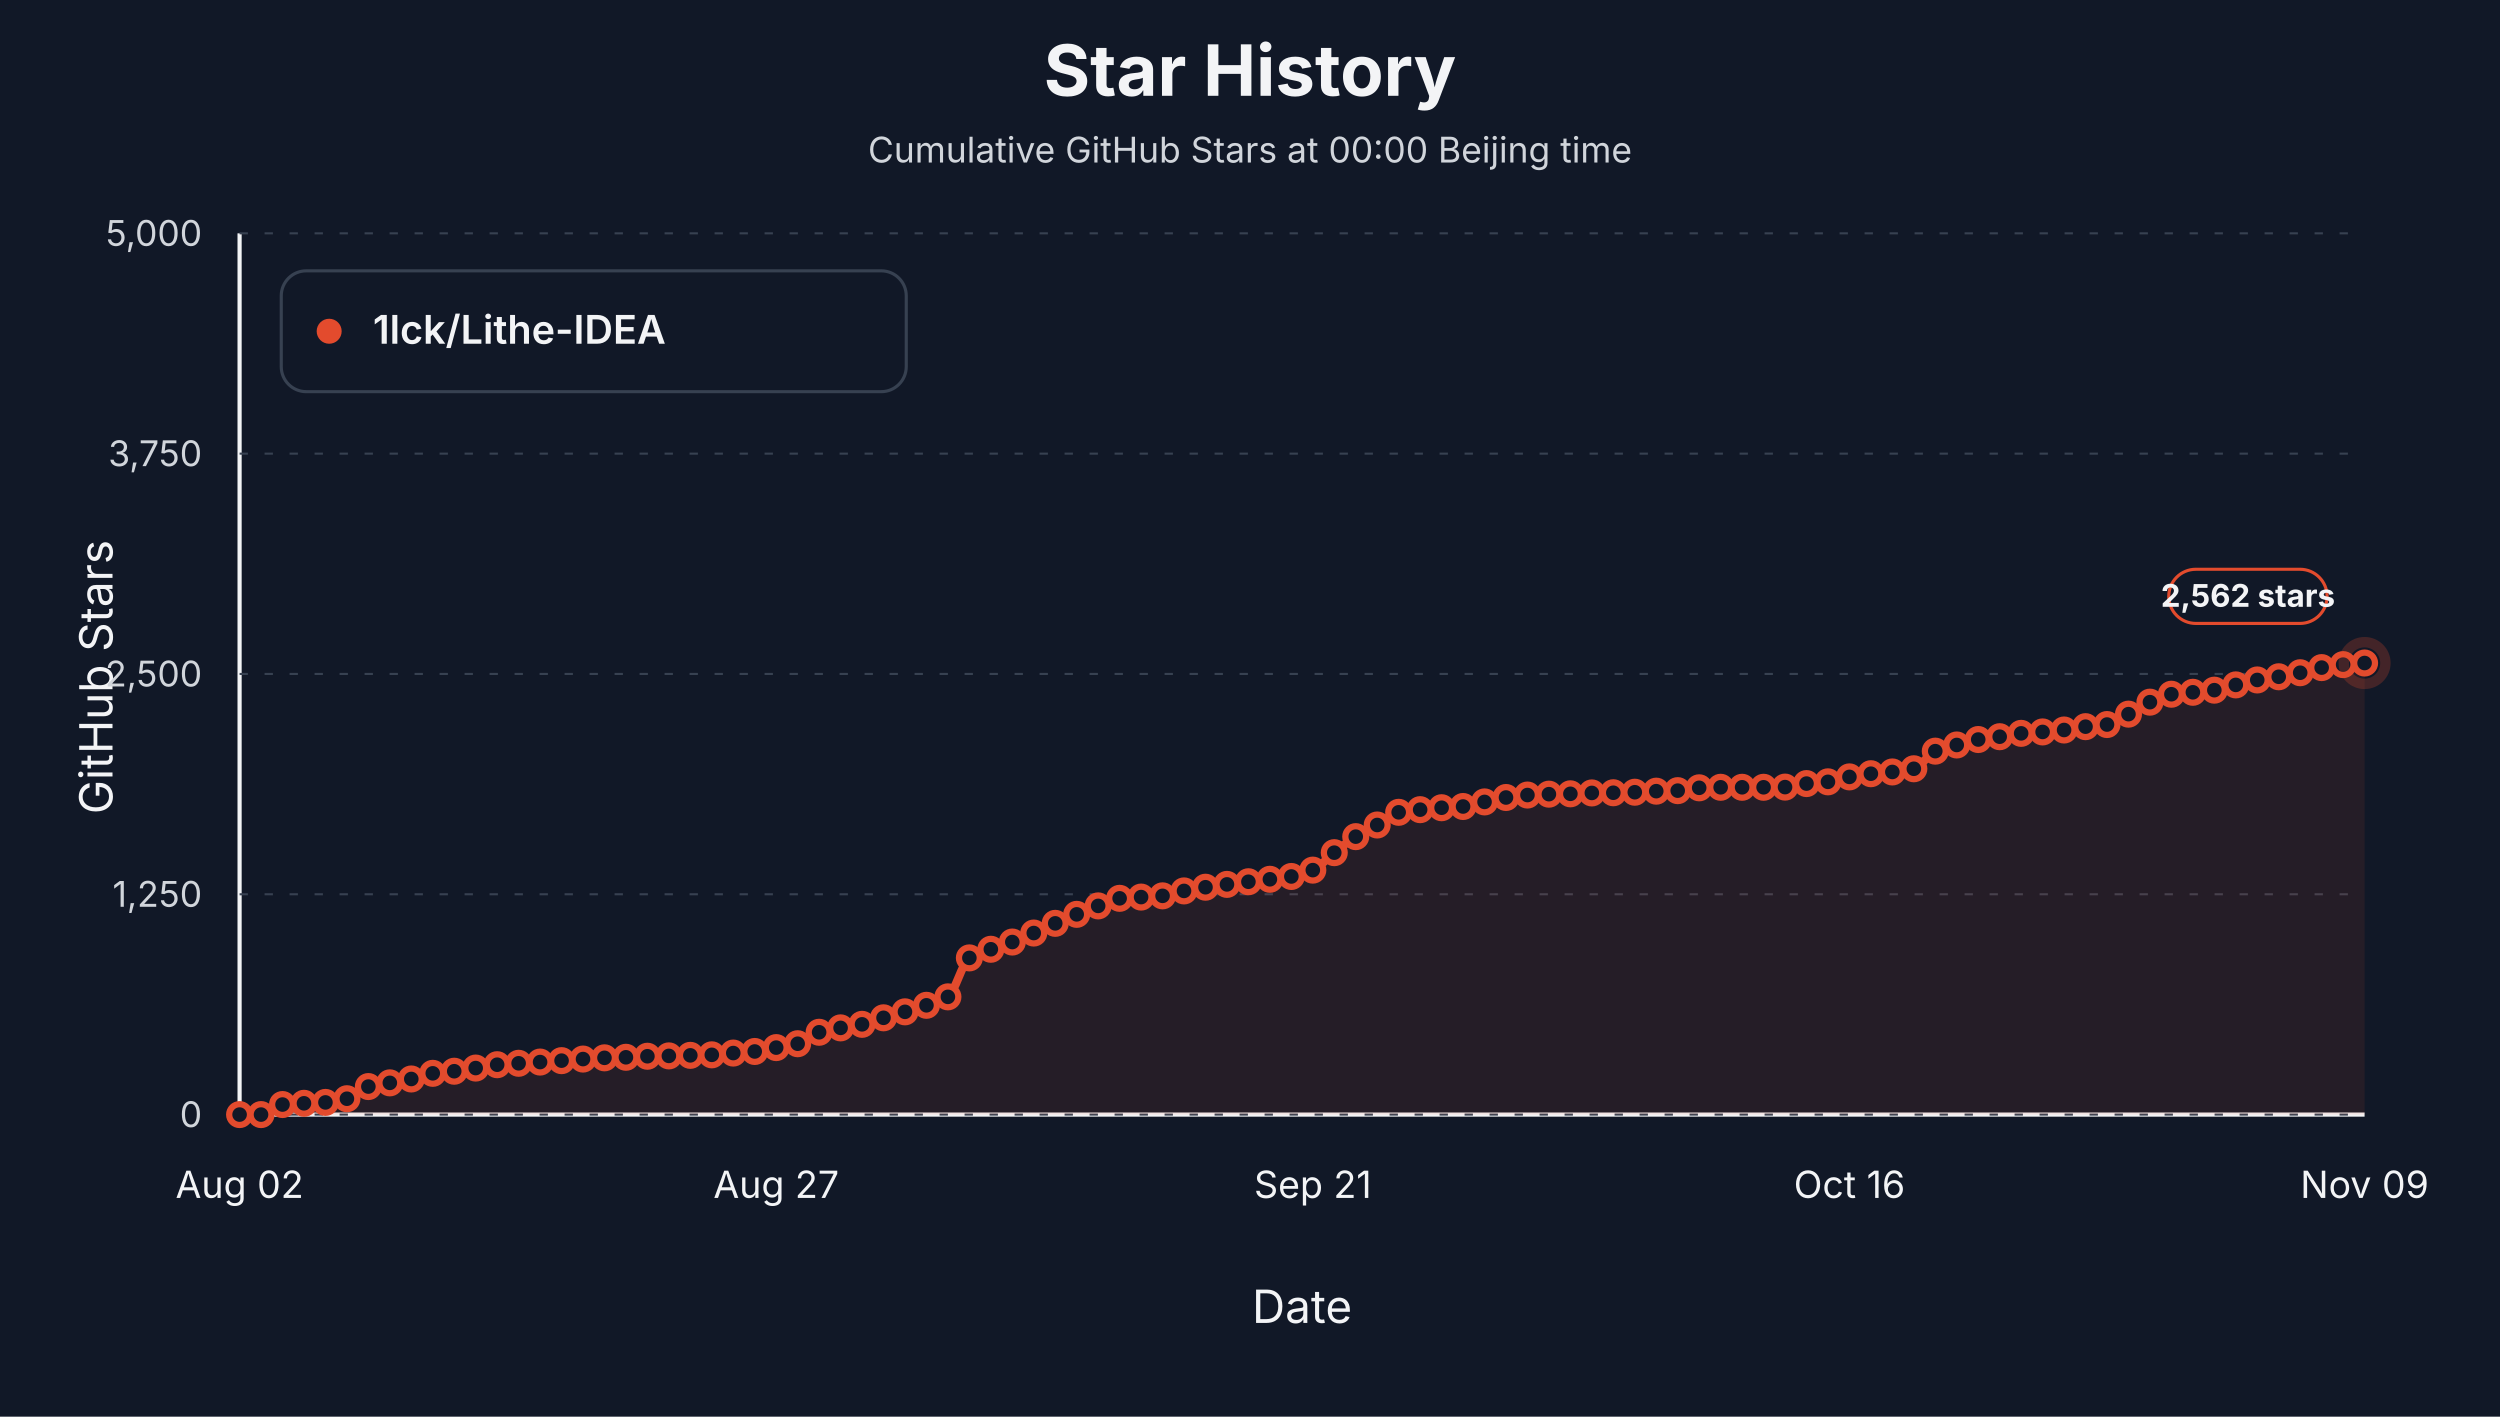
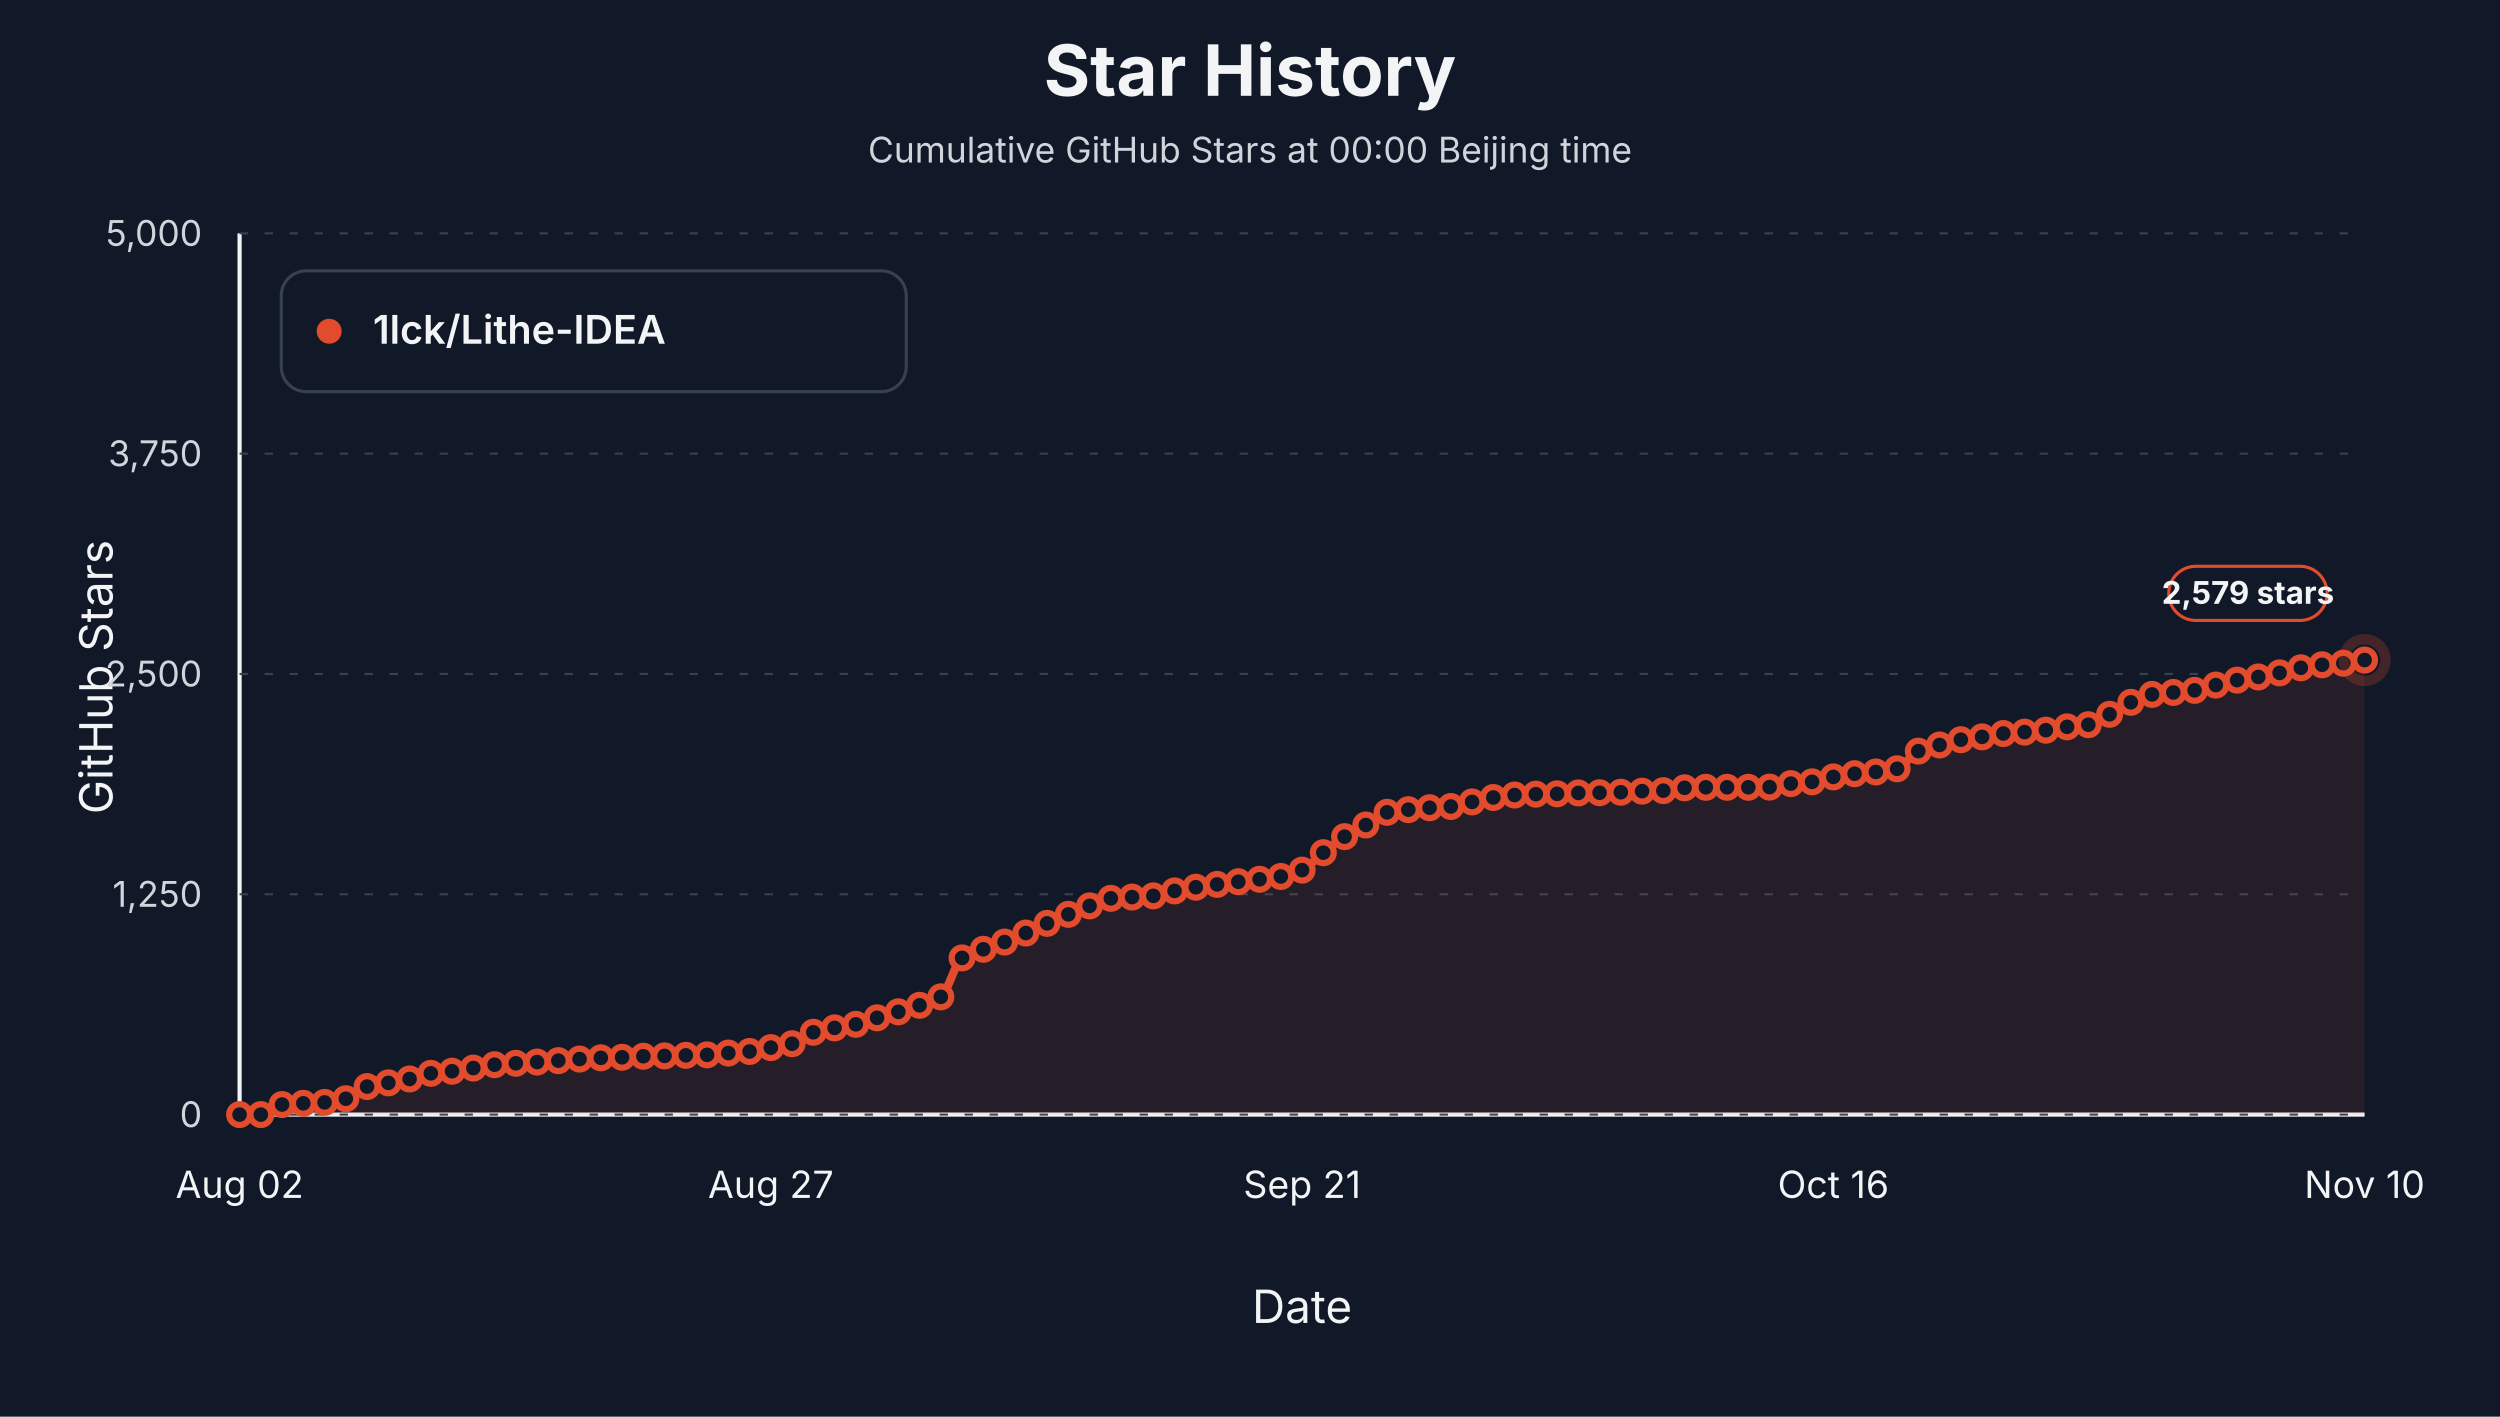
<svg xmlns="http://www.w3.org/2000/svg" viewBox="0 0 1200 680" role="img" aria-label="Star history at Beijing midnight for 1lck/Lithe-IDEA">
  <style>text { font-family: -apple-system, BlinkMacSystemFont, "Segoe UI", sans-serif; letter-spacing: 0; }</style>
  <rect width="1200" height="680" fill="#111827" />
  <text x="600.00" y="46.00" text-anchor="middle" font-size="34" font-weight="700" fill="#f3f4f6">Star History</text>
  <text x="600.00" y="78.00" text-anchor="middle" font-size="17" fill="#d1d5db">Cumulative GitHub Stars at 00:00 Beijing time</text>
  <line x1="115" y1="535" x2="1135" y2="535" stroke="#f3f4f6" stroke-width="2" />
  <line x1="115" y1="112" x2="115" y2="535" stroke="#f3f4f6" stroke-width="2" />
  <text x="54.00" y="325.00" text-anchor="middle" transform="rotate(-90 54 325)" font-size="22" fill="#f3f4f6">GitHub Stars</text>
  <text x="625.00" y="635.00" text-anchor="middle" font-size="22" fill="#f3f4f6">Date</text>
  <line x1="115" y1="535.00" x2="1135" y2="535.00" stroke="#374151" stroke-width="1" stroke-dasharray="4 8" />
  <text x="97.00" y="541.00" text-anchor="end" font-size="17" fill="#d1d5db">0</text>
  <line x1="115" y1="429.25" x2="1135" y2="429.25" stroke="#374151" stroke-width="1" stroke-dasharray="4 8" />
  <text x="97.00" y="435.25" text-anchor="end" font-size="17" fill="#d1d5db">1,250</text>
  <line x1="115" y1="323.50" x2="1135" y2="323.50" stroke="#374151" stroke-width="1" stroke-dasharray="4 8" />
  <text x="97.00" y="329.50" text-anchor="end" font-size="17" fill="#d1d5db">2,500</text>
  <line x1="115" y1="217.75" x2="1135" y2="217.75" stroke="#374151" stroke-width="1" stroke-dasharray="4 8" />
  <text x="97.00" y="223.75" text-anchor="end" font-size="17" fill="#d1d5db">3,750</text>
  <line x1="115" y1="112.00" x2="1135" y2="112.00" stroke="#374151" stroke-width="1" stroke-dasharray="4 8" />
  <text x="97.00" y="118.00" text-anchor="end" font-size="17" fill="#d1d5db">5,000</text>
  <text x="115.00" y="575.00" text-anchor="middle" font-size="18" fill="#f3f4f6">Aug 02</text>
-   <text x="372.58" y="575.00" text-anchor="middle" font-size="18" fill="#f3f4f6">Aug 27</text>
-   <text x="630.15" y="575.00" text-anchor="middle" font-size="18" fill="#f3f4f6">Sep 21</text>
-   <text x="887.73" y="575.00" text-anchor="middle" font-size="18" fill="#f3f4f6">Oct 16</text>
-   <text x="1135.00" y="575.00" text-anchor="middle" font-size="18" fill="#f3f4f6">Nov 09</text>
-   <path d="M 115.00,535.00 L 115.00,535.00 C 118.43,535.00 121.87,535.00 125.30,535.00 C 128.74,535.00 132.17,530.53 135.61,530.18 C 139.04,529.83 142.47,529.75 145.91,529.59 C 149.34,529.42 152.78,529.39 156.21,529.16 C 159.65,528.93 163.08,528.29 166.52,527.39 C 169.95,526.48 173.38,522.46 176.82,521.55 C 180.25,520.64 183.69,520.38 187.12,519.77 C 190.56,519.17 193.99,518.65 197.42,517.91 C 200.86,517.18 204.29,515.70 207.73,515.20 C 211.16,514.71 214.60,514.59 218.03,514.19 C 221.46,513.78 224.90,513.19 228.33,512.67 C 231.77,512.14 235.20,511.38 238.64,511.06 C 242.07,510.74 245.51,510.59 248.94,510.38 C 252.37,510.17 255.81,510.00 259.24,509.79 C 262.68,509.58 266.11,509.35 269.55,509.11 C 272.98,508.87 276.41,508.57 279.85,508.35 C 283.28,508.13 286.72,507.88 290.15,507.76 C 293.59,507.64 297.02,507.62 300.45,507.50 C 303.89,507.39 307.32,507.08 310.76,507.00 C 314.19,506.91 317.63,506.90 321.06,506.83 C 324.49,506.76 327.93,506.66 331.36,506.57 C 334.80,506.49 338.23,506.45 341.67,506.32 C 345.10,506.19 348.54,505.74 351.97,505.47 C 355.40,505.21 358.84,505.07 362.27,504.71 C 365.71,504.35 369.14,503.47 372.58,502.85 C 376.01,502.23 379.44,501.92 382.88,500.99 C 386.31,500.06 389.75,496.51 393.18,495.49 C 396.62,494.47 400.05,494.00 403.48,493.38 C 406.92,492.75 410.35,492.42 413.79,491.68 C 417.22,490.95 420.66,489.55 424.09,488.55 C 427.53,487.56 430.96,486.68 434.39,485.68 C 437.83,484.68 441.26,483.73 444.70,482.55 C 448.13,481.37 451.57,480.71 455.00,478.49 C 458.43,476.26 461.87,462.05 465.30,459.79 C 468.74,457.53 472.17,456.90 475.61,455.65 C 479.04,454.39 482.47,453.46 485.91,452.18 C 489.34,450.89 492.78,449.35 496.21,447.86 C 499.65,446.37 503.08,444.70 506.52,443.21 C 509.95,441.72 513.38,440.29 516.82,438.89 C 520.25,437.50 523.69,436.11 527.12,434.83 C 530.56,433.55 533.99,431.54 537.42,431.20 C 540.86,430.86 544.29,430.80 547.73,430.60 C 551.16,430.41 554.60,430.33 558.03,430.01 C 561.46,429.70 564.90,428.32 568.33,427.64 C 571.77,426.97 575.20,426.38 578.64,425.87 C 582.07,425.35 585.51,424.95 588.94,424.51 C 592.37,424.08 595.81,423.65 599.24,423.24 C 602.68,422.83 606.11,422.48 609.55,422.06 C 612.98,421.64 616.41,421.33 619.85,420.71 C 623.28,420.08 626.72,419.15 630.15,417.66 C 633.59,416.17 637.02,411.96 640.45,409.28 C 643.89,406.61 647.32,403.74 650.76,401.59 C 654.19,399.43 657.63,397.94 661.06,396.00 C 664.49,394.06 667.93,390.61 671.36,389.91 C 674.80,389.21 678.23,389.00 681.67,388.64 C 685.10,388.28 688.54,387.95 691.97,387.71 C 695.40,387.47 698.84,387.43 702.27,387.12 C 705.71,386.81 709.14,385.64 712.58,384.92 C 716.01,384.20 719.44,383.31 722.88,382.80 C 726.31,382.30 729.75,381.83 733.18,381.62 C 736.62,381.41 740.05,381.28 743.48,381.20 C 746.92,381.12 750.35,381.11 753.79,381.03 C 757.22,380.95 760.66,380.65 764.09,380.61 C 767.53,380.56 770.96,380.56 774.39,380.52 C 777.83,380.48 781.26,380.38 784.70,380.27 C 788.13,380.15 791.57,379.87 795.00,379.76 C 798.43,379.65 801.87,379.65 805.30,379.51 C 808.74,379.36 812.17,378.29 815.61,378.15 C 819.04,378.01 822.47,377.90 825.91,377.90 C 829.34,377.90 832.78,377.90 836.21,377.90 C 839.65,377.90 843.08,377.90 846.52,377.90 C 849.95,377.90 853.38,377.87 856.82,377.81 C 860.25,377.76 863.69,376.50 867.12,376.12 C 870.56,375.75 873.99,375.69 877.42,375.28 C 880.86,374.86 884.29,373.52 887.73,372.91 C 891.16,372.29 894.60,371.75 898.03,371.38 C 901.46,371.02 904.90,370.90 908.33,370.54 C 911.77,370.18 915.20,369.88 918.64,369.01 C 922.07,368.15 925.51,362.02 928.94,360.55 C 932.37,359.09 935.81,358.52 939.24,357.59 C 942.68,356.67 946.11,355.57 949.55,354.97 C 952.98,354.38 956.41,354.11 959.85,353.62 C 963.28,353.13 966.72,352.33 970.15,352.01 C 973.59,351.69 977.02,351.59 980.45,351.33 C 983.89,351.07 987.32,350.80 990.76,350.40 C 994.19,350.01 997.63,349.21 1001.06,348.80 C 1004.49,348.38 1007.93,348.34 1011.36,347.78 C 1014.80,347.22 1018.23,344.57 1021.67,342.79 C 1025.10,341.01 1028.54,338.56 1031.97,337.04 C 1035.40,335.51 1038.84,333.73 1042.27,333.23 C 1045.71,332.73 1049.14,332.62 1052.58,332.30 C 1056.01,331.97 1059.44,331.77 1062.88,331.28 C 1066.31,330.80 1069.75,329.56 1073.18,328.75 C 1076.62,327.93 1080.05,326.99 1083.48,326.38 C 1086.92,325.76 1090.35,325.42 1093.79,324.85 C 1097.22,324.28 1100.66,323.63 1104.09,322.91 C 1107.53,322.18 1110.96,321.06 1114.39,320.45 C 1117.83,319.85 1121.26,319.35 1124.70,319.02 C 1128.13,318.68 1131.57,318.51 1135.00,318.25 L 1135.00,535.00 Z" fill="#e34b2d" fill-opacity="0.10" stroke="none" />
-   <path d="M 115.00,535.00 C 118.43,535.00 121.87,535.00 125.30,535.00 C 128.74,535.00 132.17,530.53 135.61,530.18 C 139.04,529.83 142.47,529.75 145.91,529.59 C 149.34,529.42 152.78,529.39 156.21,529.16 C 159.65,528.93 163.08,528.29 166.52,527.39 C 169.95,526.48 173.38,522.46 176.82,521.55 C 180.25,520.64 183.69,520.38 187.12,519.77 C 190.56,519.17 193.99,518.65 197.42,517.91 C 200.86,517.18 204.29,515.70 207.73,515.20 C 211.16,514.71 214.60,514.59 218.03,514.19 C 221.46,513.78 224.90,513.19 228.33,512.67 C 231.77,512.14 235.20,511.38 238.64,511.06 C 242.07,510.74 245.51,510.59 248.94,510.38 C 252.37,510.17 255.81,510.00 259.24,509.79 C 262.68,509.58 266.11,509.35 269.55,509.11 C 272.98,508.87 276.41,508.57 279.85,508.35 C 283.28,508.13 286.72,507.88 290.15,507.76 C 293.59,507.64 297.02,507.62 300.45,507.50 C 303.89,507.39 307.32,507.08 310.76,507.00 C 314.19,506.91 317.63,506.90 321.06,506.83 C 324.49,506.76 327.93,506.66 331.36,506.57 C 334.80,506.49 338.23,506.45 341.67,506.32 C 345.10,506.19 348.54,505.74 351.97,505.47 C 355.40,505.21 358.84,505.07 362.27,504.71 C 365.71,504.35 369.14,503.47 372.58,502.85 C 376.01,502.23 379.44,501.92 382.88,500.99 C 386.31,500.06 389.75,496.51 393.18,495.49 C 396.62,494.47 400.05,494.00 403.48,493.38 C 406.92,492.75 410.35,492.42 413.79,491.68 C 417.22,490.95 420.66,489.55 424.09,488.55 C 427.53,487.56 430.96,486.68 434.39,485.68 C 437.83,484.68 441.26,483.73 444.70,482.55 C 448.13,481.37 451.57,480.71 455.00,478.49 C 458.43,476.26 461.87,462.05 465.30,459.79 C 468.74,457.53 472.17,456.90 475.61,455.65 C 479.04,454.39 482.47,453.46 485.91,452.18 C 489.34,450.89 492.78,449.35 496.21,447.86 C 499.65,446.37 503.08,444.70 506.52,443.21 C 509.95,441.72 513.38,440.29 516.82,438.89 C 520.25,437.50 523.69,436.11 527.12,434.83 C 530.56,433.55 533.99,431.54 537.42,431.20 C 540.86,430.86 544.29,430.80 547.73,430.60 C 551.16,430.41 554.60,430.33 558.03,430.01 C 561.46,429.70 564.90,428.32 568.33,427.64 C 571.77,426.97 575.20,426.38 578.64,425.87 C 582.07,425.35 585.51,424.95 588.94,424.51 C 592.37,424.08 595.81,423.65 599.24,423.24 C 602.68,422.83 606.11,422.48 609.55,422.06 C 612.98,421.64 616.41,421.33 619.85,420.71 C 623.28,420.08 626.72,419.15 630.15,417.66 C 633.59,416.17 637.02,411.96 640.45,409.28 C 643.89,406.61 647.32,403.74 650.76,401.59 C 654.19,399.43 657.63,397.94 661.06,396.00 C 664.49,394.06 667.93,390.61 671.36,389.91 C 674.80,389.21 678.23,389.00 681.67,388.64 C 685.10,388.28 688.54,387.95 691.97,387.71 C 695.40,387.47 698.84,387.43 702.27,387.12 C 705.71,386.81 709.14,385.64 712.58,384.92 C 716.01,384.20 719.44,383.31 722.88,382.80 C 726.31,382.30 729.75,381.83 733.18,381.62 C 736.62,381.41 740.05,381.28 743.48,381.20 C 746.92,381.12 750.35,381.11 753.79,381.03 C 757.22,380.95 760.66,380.65 764.09,380.61 C 767.53,380.56 770.96,380.56 774.39,380.52 C 777.83,380.48 781.26,380.38 784.70,380.27 C 788.13,380.15 791.57,379.87 795.00,379.76 C 798.43,379.65 801.87,379.65 805.30,379.51 C 808.74,379.36 812.17,378.29 815.61,378.15 C 819.04,378.01 822.47,377.90 825.91,377.90 C 829.34,377.90 832.78,377.90 836.21,377.90 C 839.65,377.90 843.08,377.90 846.52,377.90 C 849.95,377.90 853.38,377.87 856.82,377.81 C 860.25,377.76 863.69,376.50 867.12,376.12 C 870.56,375.75 873.99,375.69 877.42,375.28 C 880.86,374.86 884.29,373.52 887.73,372.91 C 891.16,372.29 894.60,371.75 898.03,371.38 C 901.46,371.02 904.90,370.90 908.33,370.54 C 911.77,370.18 915.20,369.88 918.64,369.01 C 922.07,368.15 925.51,362.02 928.94,360.55 C 932.37,359.09 935.81,358.52 939.24,357.59 C 942.68,356.67 946.11,355.57 949.55,354.97 C 952.98,354.38 956.41,354.11 959.85,353.62 C 963.28,353.13 966.72,352.33 970.15,352.01 C 973.59,351.69 977.02,351.59 980.45,351.33 C 983.89,351.07 987.32,350.80 990.76,350.40 C 994.19,350.01 997.63,349.21 1001.06,348.80 C 1004.49,348.38 1007.93,348.34 1011.36,347.78 C 1014.80,347.22 1018.23,344.57 1021.67,342.79 C 1025.10,341.01 1028.54,338.56 1031.97,337.04 C 1035.40,335.51 1038.84,333.73 1042.27,333.23 C 1045.71,332.73 1049.14,332.62 1052.58,332.30 C 1056.01,331.97 1059.44,331.77 1062.88,331.28 C 1066.31,330.80 1069.75,329.56 1073.18,328.75 C 1076.62,327.93 1080.05,326.99 1083.48,326.38 C 1086.92,325.76 1090.35,325.42 1093.79,324.85 C 1097.22,324.28 1100.66,323.63 1104.09,322.91 C 1107.53,322.18 1110.96,321.06 1114.39,320.45 C 1117.83,319.85 1121.26,319.35 1124.70,319.02 C 1128.13,318.68 1131.57,318.51 1135.00,318.25" fill="none" stroke="#e34b2d" stroke-width="4" stroke-linejoin="round" stroke-linecap="round" />
+   <text x="370.00" y="575.00" text-anchor="middle" font-size="18" fill="#f3f4f6">Aug 27</text>
+   <text x="625.00" y="575.00" text-anchor="middle" font-size="18" fill="#f3f4f6">Sep 21</text>
+   <text x="880.00" y="575.00" text-anchor="middle" font-size="18" fill="#f3f4f6">Oct 16</text>
+   <text x="1135.00" y="575.00" text-anchor="middle" font-size="18" fill="#f3f4f6">Nov 10</text>
+   <path d="M 115.00,535.00 L 115.00,535.00 C 118.40,535.00 121.80,535.00 125.20,535.00 C 128.60,535.00 132.00,530.53 135.40,530.18 C 138.80,529.83 142.20,529.75 145.60,529.59 C 149.00,529.42 152.40,529.39 155.80,529.16 C 159.20,528.93 162.60,528.29 166.00,527.39 C 169.40,526.48 172.80,522.46 176.20,521.55 C 179.60,520.64 183.00,520.38 186.40,519.77 C 189.80,519.17 193.20,518.65 196.60,517.91 C 200.00,517.18 203.40,515.70 206.80,515.20 C 210.20,514.71 213.60,514.59 217.00,514.19 C 220.40,513.78 223.80,513.19 227.20,512.67 C 230.60,512.14 234.00,511.38 237.40,511.06 C 240.80,510.74 244.20,510.59 247.60,510.38 C 251.00,510.17 254.40,510.00 257.80,509.79 C 261.20,509.58 264.60,509.35 268.00,509.11 C 271.40,508.87 274.80,508.57 278.20,508.35 C 281.60,508.13 285.00,507.88 288.40,507.76 C 291.80,507.64 295.20,507.62 298.60,507.50 C 302.00,507.39 305.40,507.08 308.80,507.00 C 312.20,506.91 315.60,506.90 319.00,506.83 C 322.40,506.76 325.80,506.66 329.20,506.57 C 332.60,506.49 336.00,506.45 339.40,506.32 C 342.80,506.19 346.20,505.74 349.60,505.47 C 353.00,505.21 356.40,505.07 359.80,504.71 C 363.20,504.35 366.60,503.47 370.00,502.85 C 373.40,502.23 376.80,501.92 380.20,500.99 C 383.60,500.06 387.00,496.51 390.40,495.49 C 393.80,494.47 397.20,494.00 400.60,493.38 C 404.00,492.75 407.40,492.42 410.80,491.68 C 414.20,490.95 417.60,489.55 421.00,488.55 C 424.40,487.56 427.80,486.68 431.20,485.68 C 434.60,484.68 438.00,483.73 441.40,482.55 C 444.80,481.37 448.20,480.71 451.60,478.49 C 455.00,476.26 458.40,462.05 461.80,459.79 C 465.20,457.53 468.60,456.90 472.00,455.65 C 475.40,454.39 478.80,453.46 482.20,452.18 C 485.60,450.89 489.00,449.35 492.40,447.86 C 495.80,446.37 499.20,444.70 502.60,443.21 C 506.00,441.72 509.40,440.29 512.80,438.89 C 516.20,437.50 519.60,436.11 523.00,434.83 C 526.40,433.55 529.80,431.54 533.20,431.20 C 536.60,430.86 540.00,430.80 543.40,430.60 C 546.80,430.41 550.20,430.33 553.60,430.01 C 557.00,429.70 560.40,428.32 563.80,427.64 C 567.20,426.97 570.60,426.38 574.00,425.87 C 577.40,425.35 580.80,424.95 584.20,424.51 C 587.60,424.08 591.00,423.65 594.40,423.24 C 597.80,422.83 601.20,422.48 604.60,422.06 C 608.00,421.64 611.40,421.33 614.80,420.71 C 618.20,420.08 621.60,419.15 625.00,417.66 C 628.40,416.17 631.80,411.96 635.20,409.28 C 638.60,406.61 642.00,403.74 645.40,401.59 C 648.80,399.43 652.20,397.94 655.60,396.00 C 659.00,394.06 662.40,390.61 665.80,389.91 C 669.20,389.21 672.60,389.00 676.00,388.64 C 679.40,388.28 682.80,387.95 686.20,387.71 C 689.60,387.47 693.00,387.43 696.40,387.12 C 699.80,386.81 703.20,385.64 706.60,384.92 C 710.00,384.20 713.40,383.31 716.80,382.80 C 720.20,382.30 723.60,381.83 727.00,381.62 C 730.40,381.41 733.80,381.28 737.20,381.20 C 740.60,381.12 744.00,381.11 747.40,381.03 C 750.80,380.95 754.20,380.65 757.60,380.61 C 761.00,380.56 764.40,380.56 767.80,380.52 C 771.20,380.48 774.60,380.38 778.00,380.27 C 781.40,380.15 784.80,379.87 788.20,379.76 C 791.60,379.65 795.00,379.65 798.40,379.51 C 801.80,379.36 805.20,378.29 808.60,378.15 C 812.00,378.01 815.40,377.90 818.80,377.90 C 822.20,377.90 825.60,377.90 829.00,377.90 C 832.40,377.90 835.80,377.90 839.20,377.90 C 842.60,377.90 846.00,377.87 849.40,377.81 C 852.80,377.76 856.20,376.50 859.60,376.12 C 863.00,375.75 866.40,375.69 869.80,375.28 C 873.20,374.86 876.60,373.52 880.00,372.91 C 883.40,372.29 886.80,371.75 890.20,371.38 C 893.60,371.02 897.00,370.90 900.40,370.54 C 903.80,370.18 907.20,369.88 910.60,369.01 C 914.00,368.15 917.40,362.02 920.80,360.55 C 924.20,359.09 927.60,358.50 931.00,357.59 C 934.40,356.68 937.80,355.64 941.20,355.06 C 944.60,354.47 948.00,354.19 951.40,353.70 C 954.80,353.21 958.20,352.41 961.60,352.09 C 965.00,351.78 968.40,351.68 971.80,351.42 C 975.20,351.16 978.60,350.88 982.00,350.49 C 985.40,350.09 988.80,349.29 992.20,348.88 C 995.60,348.47 999.00,348.43 1002.40,347.86 C 1005.80,347.30 1009.20,344.66 1012.60,342.87 C 1016.00,341.09 1019.40,338.65 1022.80,337.12 C 1026.20,335.59 1029.60,333.81 1033.00,333.31 C 1036.40,332.82 1039.80,332.71 1043.20,332.38 C 1046.60,332.06 1050.00,331.85 1053.40,331.37 C 1056.80,330.88 1060.20,329.65 1063.60,328.83 C 1067.00,328.01 1070.40,327.08 1073.80,326.46 C 1077.20,325.84 1080.60,325.51 1084.00,324.94 C 1087.40,324.37 1090.80,323.72 1094.20,322.99 C 1097.60,322.27 1101.00,321.14 1104.40,320.54 C 1107.80,319.93 1111.20,319.43 1114.60,319.10 C 1118.00,318.77 1121.40,318.68 1124.80,318.34 C 1128.20,318.00 1131.60,317.32 1135.00,316.82 L 1135.00,535.00 Z" fill="#e34b2d" fill-opacity="0.10" stroke="none" />
+   <path d="M 115.00,535.00 C 118.40,535.00 121.80,535.00 125.20,535.00 C 128.60,535.00 132.00,530.53 135.40,530.18 C 138.80,529.83 142.20,529.75 145.60,529.59 C 149.00,529.42 152.40,529.39 155.80,529.16 C 159.20,528.93 162.60,528.29 166.00,527.39 C 169.40,526.48 172.80,522.46 176.20,521.55 C 179.60,520.64 183.00,520.38 186.40,519.77 C 189.80,519.17 193.20,518.65 196.60,517.91 C 200.00,517.18 203.40,515.70 206.80,515.20 C 210.20,514.71 213.60,514.59 217.00,514.19 C 220.40,513.78 223.80,513.19 227.20,512.67 C 230.60,512.14 234.00,511.38 237.40,511.06 C 240.80,510.74 244.20,510.59 247.60,510.38 C 251.00,510.17 254.40,510.00 257.80,509.79 C 261.20,509.58 264.60,509.35 268.00,509.11 C 271.40,508.87 274.80,508.57 278.20,508.35 C 281.60,508.13 285.00,507.88 288.40,507.76 C 291.80,507.64 295.20,507.62 298.60,507.50 C 302.00,507.39 305.40,507.08 308.80,507.00 C 312.20,506.91 315.60,506.90 319.00,506.83 C 322.40,506.76 325.80,506.66 329.20,506.57 C 332.60,506.49 336.00,506.45 339.40,506.32 C 342.80,506.19 346.20,505.74 349.60,505.47 C 353.00,505.21 356.40,505.07 359.80,504.71 C 363.20,504.35 366.60,503.47 370.00,502.85 C 373.40,502.23 376.80,501.92 380.20,500.99 C 383.60,500.06 387.00,496.51 390.40,495.49 C 393.80,494.47 397.20,494.00 400.60,493.38 C 404.00,492.75 407.40,492.42 410.80,491.68 C 414.20,490.95 417.60,489.55 421.00,488.55 C 424.40,487.56 427.80,486.68 431.20,485.68 C 434.60,484.68 438.00,483.73 441.40,482.55 C 444.80,481.37 448.20,480.71 451.60,478.49 C 455.00,476.26 458.40,462.05 461.80,459.79 C 465.20,457.53 468.60,456.90 472.00,455.65 C 475.40,454.39 478.80,453.46 482.20,452.18 C 485.60,450.89 489.00,449.35 492.40,447.86 C 495.80,446.37 499.20,444.70 502.60,443.21 C 506.00,441.72 509.40,440.29 512.80,438.89 C 516.20,437.50 519.60,436.11 523.00,434.83 C 526.40,433.55 529.80,431.54 533.20,431.20 C 536.60,430.86 540.00,430.80 543.40,430.60 C 546.80,430.41 550.20,430.33 553.60,430.01 C 557.00,429.70 560.40,428.32 563.80,427.64 C 567.20,426.97 570.60,426.38 574.00,425.87 C 577.40,425.35 580.80,424.95 584.20,424.51 C 587.60,424.08 591.00,423.65 594.40,423.24 C 597.80,422.83 601.20,422.48 604.60,422.06 C 608.00,421.64 611.40,421.33 614.80,420.71 C 618.20,420.08 621.60,419.15 625.00,417.66 C 628.40,416.17 631.80,411.96 635.20,409.28 C 638.60,406.61 642.00,403.74 645.40,401.59 C 648.80,399.43 652.20,397.94 655.60,396.00 C 659.00,394.06 662.40,390.61 665.80,389.91 C 669.20,389.21 672.60,389.00 676.00,388.64 C 679.40,388.28 682.80,387.95 686.20,387.71 C 689.60,387.47 693.00,387.43 696.40,387.12 C 699.80,386.81 703.20,385.64 706.60,384.92 C 710.00,384.20 713.40,383.31 716.80,382.80 C 720.20,382.30 723.60,381.83 727.00,381.62 C 730.40,381.41 733.80,381.28 737.20,381.20 C 740.60,381.12 744.00,381.11 747.40,381.03 C 750.80,380.95 754.20,380.65 757.60,380.61 C 761.00,380.56 764.40,380.56 767.80,380.52 C 771.20,380.48 774.60,380.38 778.00,380.27 C 781.40,380.15 784.80,379.87 788.20,379.76 C 791.60,379.65 795.00,379.65 798.40,379.51 C 801.80,379.36 805.20,378.29 808.60,378.15 C 812.00,378.01 815.40,377.90 818.80,377.90 C 822.20,377.90 825.60,377.90 829.00,377.90 C 832.40,377.90 835.80,377.90 839.20,377.90 C 842.60,377.90 846.00,377.87 849.40,377.81 C 852.80,377.76 856.20,376.50 859.60,376.12 C 863.00,375.75 866.40,375.69 869.80,375.28 C 873.20,374.86 876.60,373.52 880.00,372.91 C 883.40,372.29 886.80,371.75 890.20,371.38 C 893.60,371.02 897.00,370.90 900.40,370.54 C 903.80,370.18 907.20,369.88 910.60,369.01 C 914.00,368.15 917.40,362.02 920.80,360.55 C 924.20,359.09 927.60,358.50 931.00,357.59 C 934.40,356.68 937.80,355.64 941.20,355.06 C 944.60,354.47 948.00,354.19 951.40,353.70 C 954.80,353.21 958.20,352.41 961.60,352.09 C 965.00,351.78 968.40,351.68 971.80,351.42 C 975.20,351.16 978.60,350.88 982.00,350.49 C 985.40,350.09 988.80,349.29 992.20,348.88 C 995.60,348.47 999.00,348.43 1002.40,347.86 C 1005.80,347.30 1009.20,344.66 1012.60,342.87 C 1016.00,341.09 1019.40,338.65 1022.80,337.12 C 1026.20,335.59 1029.60,333.81 1033.00,333.31 C 1036.40,332.82 1039.80,332.71 1043.20,332.38 C 1046.60,332.06 1050.00,331.85 1053.40,331.37 C 1056.80,330.88 1060.20,329.65 1063.60,328.83 C 1067.00,328.01 1070.40,327.08 1073.80,326.46 C 1077.20,325.84 1080.60,325.51 1084.00,324.94 C 1087.40,324.37 1090.80,323.72 1094.20,322.99 C 1097.60,322.27 1101.00,321.14 1104.40,320.54 C 1107.80,319.93 1111.20,319.43 1114.60,319.10 C 1118.00,318.77 1121.40,318.68 1124.80,318.34 C 1128.20,318.00 1131.60,317.32 1135.00,316.82" fill="none" stroke="#e34b2d" stroke-width="4" stroke-linejoin="round" stroke-linecap="round" />
  <circle cx="115.00" cy="535.00" r="5" fill="#111827" stroke="#e34b2d" stroke-width="3" />
-   <circle cx="125.30" cy="535.00" r="5" fill="#111827" stroke="#e34b2d" stroke-width="3" />
-   <circle cx="135.61" cy="530.18" r="5" fill="#111827" stroke="#e34b2d" stroke-width="3" />
-   <circle cx="145.91" cy="529.59" r="5" fill="#111827" stroke="#e34b2d" stroke-width="3" />
-   <circle cx="156.21" cy="529.16" r="5" fill="#111827" stroke="#e34b2d" stroke-width="3" />
-   <circle cx="166.52" cy="527.39" r="5" fill="#111827" stroke="#e34b2d" stroke-width="3" />
-   <circle cx="176.82" cy="521.55" r="5" fill="#111827" stroke="#e34b2d" stroke-width="3" />
-   <circle cx="187.12" cy="519.77" r="5" fill="#111827" stroke="#e34b2d" stroke-width="3" />
-   <circle cx="197.42" cy="517.91" r="5" fill="#111827" stroke="#e34b2d" stroke-width="3" />
-   <circle cx="207.73" cy="515.20" r="5" fill="#111827" stroke="#e34b2d" stroke-width="3" />
-   <circle cx="218.03" cy="514.19" r="5" fill="#111827" stroke="#e34b2d" stroke-width="3" />
-   <circle cx="228.33" cy="512.67" r="5" fill="#111827" stroke="#e34b2d" stroke-width="3" />
-   <circle cx="238.64" cy="511.06" r="5" fill="#111827" stroke="#e34b2d" stroke-width="3" />
-   <circle cx="248.94" cy="510.38" r="5" fill="#111827" stroke="#e34b2d" stroke-width="3" />
-   <circle cx="259.24" cy="509.79" r="5" fill="#111827" stroke="#e34b2d" stroke-width="3" />
-   <circle cx="269.55" cy="509.11" r="5" fill="#111827" stroke="#e34b2d" stroke-width="3" />
-   <circle cx="279.85" cy="508.35" r="5" fill="#111827" stroke="#e34b2d" stroke-width="3" />
-   <circle cx="290.15" cy="507.76" r="5" fill="#111827" stroke="#e34b2d" stroke-width="3" />
-   <circle cx="300.45" cy="507.50" r="5" fill="#111827" stroke="#e34b2d" stroke-width="3" />
-   <circle cx="310.76" cy="507.00" r="5" fill="#111827" stroke="#e34b2d" stroke-width="3" />
-   <circle cx="321.06" cy="506.83" r="5" fill="#111827" stroke="#e34b2d" stroke-width="3" />
-   <circle cx="331.36" cy="506.57" r="5" fill="#111827" stroke="#e34b2d" stroke-width="3" />
-   <circle cx="341.67" cy="506.32" r="5" fill="#111827" stroke="#e34b2d" stroke-width="3" />
-   <circle cx="351.97" cy="505.47" r="5" fill="#111827" stroke="#e34b2d" stroke-width="3" />
-   <circle cx="362.27" cy="504.71" r="5" fill="#111827" stroke="#e34b2d" stroke-width="3" />
-   <circle cx="372.58" cy="502.85" r="5" fill="#111827" stroke="#e34b2d" stroke-width="3" />
-   <circle cx="382.88" cy="500.99" r="5" fill="#111827" stroke="#e34b2d" stroke-width="3" />
-   <circle cx="393.18" cy="495.49" r="5" fill="#111827" stroke="#e34b2d" stroke-width="3" />
-   <circle cx="403.48" cy="493.38" r="5" fill="#111827" stroke="#e34b2d" stroke-width="3" />
-   <circle cx="413.79" cy="491.68" r="5" fill="#111827" stroke="#e34b2d" stroke-width="3" />
-   <circle cx="424.09" cy="488.55" r="5" fill="#111827" stroke="#e34b2d" stroke-width="3" />
-   <circle cx="434.39" cy="485.68" r="5" fill="#111827" stroke="#e34b2d" stroke-width="3" />
-   <circle cx="444.70" cy="482.55" r="5" fill="#111827" stroke="#e34b2d" stroke-width="3" />
-   <circle cx="455.00" cy="478.49" r="5" fill="#111827" stroke="#e34b2d" stroke-width="3" />
-   <circle cx="465.30" cy="459.79" r="5" fill="#111827" stroke="#e34b2d" stroke-width="3" />
-   <circle cx="475.61" cy="455.65" r="5" fill="#111827" stroke="#e34b2d" stroke-width="3" />
-   <circle cx="485.91" cy="452.18" r="5" fill="#111827" stroke="#e34b2d" stroke-width="3" />
-   <circle cx="496.21" cy="447.86" r="5" fill="#111827" stroke="#e34b2d" stroke-width="3" />
-   <circle cx="506.52" cy="443.21" r="5" fill="#111827" stroke="#e34b2d" stroke-width="3" />
-   <circle cx="516.82" cy="438.89" r="5" fill="#111827" stroke="#e34b2d" stroke-width="3" />
-   <circle cx="527.12" cy="434.83" r="5" fill="#111827" stroke="#e34b2d" stroke-width="3" />
-   <circle cx="537.42" cy="431.20" r="5" fill="#111827" stroke="#e34b2d" stroke-width="3" />
-   <circle cx="547.73" cy="430.60" r="5" fill="#111827" stroke="#e34b2d" stroke-width="3" />
-   <circle cx="558.03" cy="430.01" r="5" fill="#111827" stroke="#e34b2d" stroke-width="3" />
-   <circle cx="568.33" cy="427.64" r="5" fill="#111827" stroke="#e34b2d" stroke-width="3" />
-   <circle cx="578.64" cy="425.87" r="5" fill="#111827" stroke="#e34b2d" stroke-width="3" />
-   <circle cx="588.94" cy="424.51" r="5" fill="#111827" stroke="#e34b2d" stroke-width="3" />
-   <circle cx="599.24" cy="423.24" r="5" fill="#111827" stroke="#e34b2d" stroke-width="3" />
-   <circle cx="609.55" cy="422.06" r="5" fill="#111827" stroke="#e34b2d" stroke-width="3" />
-   <circle cx="619.85" cy="420.71" r="5" fill="#111827" stroke="#e34b2d" stroke-width="3" />
-   <circle cx="630.15" cy="417.66" r="5" fill="#111827" stroke="#e34b2d" stroke-width="3" />
-   <circle cx="640.45" cy="409.28" r="5" fill="#111827" stroke="#e34b2d" stroke-width="3" />
-   <circle cx="650.76" cy="401.59" r="5" fill="#111827" stroke="#e34b2d" stroke-width="3" />
-   <circle cx="661.06" cy="396.00" r="5" fill="#111827" stroke="#e34b2d" stroke-width="3" />
-   <circle cx="671.36" cy="389.91" r="5" fill="#111827" stroke="#e34b2d" stroke-width="3" />
-   <circle cx="681.67" cy="388.64" r="5" fill="#111827" stroke="#e34b2d" stroke-width="3" />
-   <circle cx="691.97" cy="387.71" r="5" fill="#111827" stroke="#e34b2d" stroke-width="3" />
-   <circle cx="702.27" cy="387.12" r="5" fill="#111827" stroke="#e34b2d" stroke-width="3" />
-   <circle cx="712.58" cy="384.92" r="5" fill="#111827" stroke="#e34b2d" stroke-width="3" />
-   <circle cx="722.88" cy="382.80" r="5" fill="#111827" stroke="#e34b2d" stroke-width="3" />
-   <circle cx="733.18" cy="381.62" r="5" fill="#111827" stroke="#e34b2d" stroke-width="3" />
-   <circle cx="743.48" cy="381.20" r="5" fill="#111827" stroke="#e34b2d" stroke-width="3" />
-   <circle cx="753.79" cy="381.03" r="5" fill="#111827" stroke="#e34b2d" stroke-width="3" />
-   <circle cx="764.09" cy="380.61" r="5" fill="#111827" stroke="#e34b2d" stroke-width="3" />
-   <circle cx="774.39" cy="380.52" r="5" fill="#111827" stroke="#e34b2d" stroke-width="3" />
-   <circle cx="784.70" cy="380.27" r="5" fill="#111827" stroke="#e34b2d" stroke-width="3" />
-   <circle cx="795.00" cy="379.76" r="5" fill="#111827" stroke="#e34b2d" stroke-width="3" />
-   <circle cx="805.30" cy="379.51" r="5" fill="#111827" stroke="#e34b2d" stroke-width="3" />
-   <circle cx="815.61" cy="378.15" r="5" fill="#111827" stroke="#e34b2d" stroke-width="3" />
-   <circle cx="825.91" cy="377.90" r="5" fill="#111827" stroke="#e34b2d" stroke-width="3" />
-   <circle cx="836.21" cy="377.90" r="5" fill="#111827" stroke="#e34b2d" stroke-width="3" />
-   <circle cx="846.52" cy="377.90" r="5" fill="#111827" stroke="#e34b2d" stroke-width="3" />
-   <circle cx="856.82" cy="377.81" r="5" fill="#111827" stroke="#e34b2d" stroke-width="3" />
-   <circle cx="867.12" cy="376.12" r="5" fill="#111827" stroke="#e34b2d" stroke-width="3" />
-   <circle cx="877.42" cy="375.28" r="5" fill="#111827" stroke="#e34b2d" stroke-width="3" />
-   <circle cx="887.73" cy="372.91" r="5" fill="#111827" stroke="#e34b2d" stroke-width="3" />
-   <circle cx="898.03" cy="371.38" r="5" fill="#111827" stroke="#e34b2d" stroke-width="3" />
-   <circle cx="908.33" cy="370.54" r="5" fill="#111827" stroke="#e34b2d" stroke-width="3" />
-   <circle cx="918.64" cy="369.01" r="5" fill="#111827" stroke="#e34b2d" stroke-width="3" />
-   <circle cx="928.94" cy="360.55" r="5" fill="#111827" stroke="#e34b2d" stroke-width="3" />
-   <circle cx="939.24" cy="357.59" r="5" fill="#111827" stroke="#e34b2d" stroke-width="3" />
-   <circle cx="949.55" cy="354.97" r="5" fill="#111827" stroke="#e34b2d" stroke-width="3" />
-   <circle cx="959.85" cy="353.62" r="5" fill="#111827" stroke="#e34b2d" stroke-width="3" />
-   <circle cx="970.15" cy="352.01" r="5" fill="#111827" stroke="#e34b2d" stroke-width="3" />
-   <circle cx="980.45" cy="351.33" r="5" fill="#111827" stroke="#e34b2d" stroke-width="3" />
-   <circle cx="990.76" cy="350.40" r="5" fill="#111827" stroke="#e34b2d" stroke-width="3" />
-   <circle cx="1001.06" cy="348.80" r="5" fill="#111827" stroke="#e34b2d" stroke-width="3" />
-   <circle cx="1011.36" cy="347.78" r="5" fill="#111827" stroke="#e34b2d" stroke-width="3" />
-   <circle cx="1021.67" cy="342.79" r="5" fill="#111827" stroke="#e34b2d" stroke-width="3" />
-   <circle cx="1031.97" cy="337.04" r="5" fill="#111827" stroke="#e34b2d" stroke-width="3" />
-   <circle cx="1042.27" cy="333.23" r="5" fill="#111827" stroke="#e34b2d" stroke-width="3" />
-   <circle cx="1052.58" cy="332.30" r="5" fill="#111827" stroke="#e34b2d" stroke-width="3" />
-   <circle cx="1062.88" cy="331.28" r="5" fill="#111827" stroke="#e34b2d" stroke-width="3" />
-   <circle cx="1073.18" cy="328.75" r="5" fill="#111827" stroke="#e34b2d" stroke-width="3" />
-   <circle cx="1083.48" cy="326.38" r="5" fill="#111827" stroke="#e34b2d" stroke-width="3" />
-   <circle cx="1093.79" cy="324.85" r="5" fill="#111827" stroke="#e34b2d" stroke-width="3" />
-   <circle cx="1104.09" cy="322.91" r="5" fill="#111827" stroke="#e34b2d" stroke-width="3" />
-   <circle cx="1114.39" cy="320.45" r="5" fill="#111827" stroke="#e34b2d" stroke-width="3" />
-   <circle cx="1124.70" cy="319.02" r="5" fill="#111827" stroke="#e34b2d" stroke-width="3" />
-   <circle cx="1135.00" cy="318.25" r="5" fill="#111827" stroke="#e34b2d" stroke-width="3" />
-   <circle cx="1135.00" cy="318.25" r="10" fill="none" stroke="#e34b2d" stroke-opacity="0.24" stroke-width="5" />
-   <rect x="1041.00" y="273.25" width="76" height="26" rx="13" fill="#111827" stroke="#e34b2d" stroke-width="1.5" />
-   <text x="1079.00" y="291.25" text-anchor="middle" font-size="15" font-weight="700" fill="#f3f4f6">2,562 stars</text>
+   <circle cx="125.20" cy="535.00" r="5" fill="#111827" stroke="#e34b2d" stroke-width="3" />
+   <circle cx="135.40" cy="530.18" r="5" fill="#111827" stroke="#e34b2d" stroke-width="3" />
+   <circle cx="145.60" cy="529.59" r="5" fill="#111827" stroke="#e34b2d" stroke-width="3" />
+   <circle cx="155.80" cy="529.16" r="5" fill="#111827" stroke="#e34b2d" stroke-width="3" />
+   <circle cx="166.00" cy="527.39" r="5" fill="#111827" stroke="#e34b2d" stroke-width="3" />
+   <circle cx="176.20" cy="521.55" r="5" fill="#111827" stroke="#e34b2d" stroke-width="3" />
+   <circle cx="186.40" cy="519.77" r="5" fill="#111827" stroke="#e34b2d" stroke-width="3" />
+   <circle cx="196.60" cy="517.91" r="5" fill="#111827" stroke="#e34b2d" stroke-width="3" />
+   <circle cx="206.80" cy="515.20" r="5" fill="#111827" stroke="#e34b2d" stroke-width="3" />
+   <circle cx="217.00" cy="514.19" r="5" fill="#111827" stroke="#e34b2d" stroke-width="3" />
+   <circle cx="227.20" cy="512.67" r="5" fill="#111827" stroke="#e34b2d" stroke-width="3" />
+   <circle cx="237.40" cy="511.06" r="5" fill="#111827" stroke="#e34b2d" stroke-width="3" />
+   <circle cx="247.60" cy="510.38" r="5" fill="#111827" stroke="#e34b2d" stroke-width="3" />
+   <circle cx="257.80" cy="509.79" r="5" fill="#111827" stroke="#e34b2d" stroke-width="3" />
+   <circle cx="268.00" cy="509.11" r="5" fill="#111827" stroke="#e34b2d" stroke-width="3" />
+   <circle cx="278.20" cy="508.35" r="5" fill="#111827" stroke="#e34b2d" stroke-width="3" />
+   <circle cx="288.40" cy="507.76" r="5" fill="#111827" stroke="#e34b2d" stroke-width="3" />
+   <circle cx="298.60" cy="507.50" r="5" fill="#111827" stroke="#e34b2d" stroke-width="3" />
+   <circle cx="308.80" cy="507.00" r="5" fill="#111827" stroke="#e34b2d" stroke-width="3" />
+   <circle cx="319.00" cy="506.83" r="5" fill="#111827" stroke="#e34b2d" stroke-width="3" />
+   <circle cx="329.20" cy="506.57" r="5" fill="#111827" stroke="#e34b2d" stroke-width="3" />
+   <circle cx="339.40" cy="506.32" r="5" fill="#111827" stroke="#e34b2d" stroke-width="3" />
+   <circle cx="349.60" cy="505.47" r="5" fill="#111827" stroke="#e34b2d" stroke-width="3" />
+   <circle cx="359.80" cy="504.71" r="5" fill="#111827" stroke="#e34b2d" stroke-width="3" />
+   <circle cx="370.00" cy="502.85" r="5" fill="#111827" stroke="#e34b2d" stroke-width="3" />
+   <circle cx="380.20" cy="500.99" r="5" fill="#111827" stroke="#e34b2d" stroke-width="3" />
+   <circle cx="390.40" cy="495.49" r="5" fill="#111827" stroke="#e34b2d" stroke-width="3" />
+   <circle cx="400.60" cy="493.38" r="5" fill="#111827" stroke="#e34b2d" stroke-width="3" />
+   <circle cx="410.80" cy="491.68" r="5" fill="#111827" stroke="#e34b2d" stroke-width="3" />
+   <circle cx="421.00" cy="488.55" r="5" fill="#111827" stroke="#e34b2d" stroke-width="3" />
+   <circle cx="431.20" cy="485.68" r="5" fill="#111827" stroke="#e34b2d" stroke-width="3" />
+   <circle cx="441.40" cy="482.55" r="5" fill="#111827" stroke="#e34b2d" stroke-width="3" />
+   <circle cx="451.60" cy="478.49" r="5" fill="#111827" stroke="#e34b2d" stroke-width="3" />
+   <circle cx="461.80" cy="459.79" r="5" fill="#111827" stroke="#e34b2d" stroke-width="3" />
+   <circle cx="472.00" cy="455.65" r="5" fill="#111827" stroke="#e34b2d" stroke-width="3" />
+   <circle cx="482.20" cy="452.18" r="5" fill="#111827" stroke="#e34b2d" stroke-width="3" />
+   <circle cx="492.40" cy="447.86" r="5" fill="#111827" stroke="#e34b2d" stroke-width="3" />
+   <circle cx="502.60" cy="443.21" r="5" fill="#111827" stroke="#e34b2d" stroke-width="3" />
+   <circle cx="512.80" cy="438.89" r="5" fill="#111827" stroke="#e34b2d" stroke-width="3" />
+   <circle cx="523.00" cy="434.83" r="5" fill="#111827" stroke="#e34b2d" stroke-width="3" />
+   <circle cx="533.20" cy="431.20" r="5" fill="#111827" stroke="#e34b2d" stroke-width="3" />
+   <circle cx="543.40" cy="430.60" r="5" fill="#111827" stroke="#e34b2d" stroke-width="3" />
+   <circle cx="553.60" cy="430.01" r="5" fill="#111827" stroke="#e34b2d" stroke-width="3" />
+   <circle cx="563.80" cy="427.64" r="5" fill="#111827" stroke="#e34b2d" stroke-width="3" />
+   <circle cx="574.00" cy="425.87" r="5" fill="#111827" stroke="#e34b2d" stroke-width="3" />
+   <circle cx="584.20" cy="424.51" r="5" fill="#111827" stroke="#e34b2d" stroke-width="3" />
+   <circle cx="594.40" cy="423.24" r="5" fill="#111827" stroke="#e34b2d" stroke-width="3" />
+   <circle cx="604.60" cy="422.06" r="5" fill="#111827" stroke="#e34b2d" stroke-width="3" />
+   <circle cx="614.80" cy="420.71" r="5" fill="#111827" stroke="#e34b2d" stroke-width="3" />
+   <circle cx="625.00" cy="417.66" r="5" fill="#111827" stroke="#e34b2d" stroke-width="3" />
+   <circle cx="635.20" cy="409.28" r="5" fill="#111827" stroke="#e34b2d" stroke-width="3" />
+   <circle cx="645.40" cy="401.59" r="5" fill="#111827" stroke="#e34b2d" stroke-width="3" />
+   <circle cx="655.60" cy="396.00" r="5" fill="#111827" stroke="#e34b2d" stroke-width="3" />
+   <circle cx="665.80" cy="389.91" r="5" fill="#111827" stroke="#e34b2d" stroke-width="3" />
+   <circle cx="676.00" cy="388.64" r="5" fill="#111827" stroke="#e34b2d" stroke-width="3" />
+   <circle cx="686.20" cy="387.71" r="5" fill="#111827" stroke="#e34b2d" stroke-width="3" />
+   <circle cx="696.40" cy="387.12" r="5" fill="#111827" stroke="#e34b2d" stroke-width="3" />
+   <circle cx="706.60" cy="384.92" r="5" fill="#111827" stroke="#e34b2d" stroke-width="3" />
+   <circle cx="716.80" cy="382.80" r="5" fill="#111827" stroke="#e34b2d" stroke-width="3" />
+   <circle cx="727.00" cy="381.62" r="5" fill="#111827" stroke="#e34b2d" stroke-width="3" />
+   <circle cx="737.20" cy="381.20" r="5" fill="#111827" stroke="#e34b2d" stroke-width="3" />
+   <circle cx="747.40" cy="381.03" r="5" fill="#111827" stroke="#e34b2d" stroke-width="3" />
+   <circle cx="757.60" cy="380.61" r="5" fill="#111827" stroke="#e34b2d" stroke-width="3" />
+   <circle cx="767.80" cy="380.52" r="5" fill="#111827" stroke="#e34b2d" stroke-width="3" />
+   <circle cx="778.00" cy="380.27" r="5" fill="#111827" stroke="#e34b2d" stroke-width="3" />
+   <circle cx="788.20" cy="379.76" r="5" fill="#111827" stroke="#e34b2d" stroke-width="3" />
+   <circle cx="798.40" cy="379.51" r="5" fill="#111827" stroke="#e34b2d" stroke-width="3" />
+   <circle cx="808.60" cy="378.15" r="5" fill="#111827" stroke="#e34b2d" stroke-width="3" />
+   <circle cx="818.80" cy="377.90" r="5" fill="#111827" stroke="#e34b2d" stroke-width="3" />
+   <circle cx="829.00" cy="377.90" r="5" fill="#111827" stroke="#e34b2d" stroke-width="3" />
+   <circle cx="839.20" cy="377.90" r="5" fill="#111827" stroke="#e34b2d" stroke-width="3" />
+   <circle cx="849.40" cy="377.81" r="5" fill="#111827" stroke="#e34b2d" stroke-width="3" />
+   <circle cx="859.60" cy="376.12" r="5" fill="#111827" stroke="#e34b2d" stroke-width="3" />
+   <circle cx="869.80" cy="375.28" r="5" fill="#111827" stroke="#e34b2d" stroke-width="3" />
+   <circle cx="880.00" cy="372.91" r="5" fill="#111827" stroke="#e34b2d" stroke-width="3" />
+   <circle cx="890.20" cy="371.38" r="5" fill="#111827" stroke="#e34b2d" stroke-width="3" />
+   <circle cx="900.40" cy="370.54" r="5" fill="#111827" stroke="#e34b2d" stroke-width="3" />
+   <circle cx="910.60" cy="369.01" r="5" fill="#111827" stroke="#e34b2d" stroke-width="3" />
+   <circle cx="920.80" cy="360.55" r="5" fill="#111827" stroke="#e34b2d" stroke-width="3" />
+   <circle cx="931.00" cy="357.59" r="5" fill="#111827" stroke="#e34b2d" stroke-width="3" />
+   <circle cx="941.20" cy="355.06" r="5" fill="#111827" stroke="#e34b2d" stroke-width="3" />
+   <circle cx="951.40" cy="353.70" r="5" fill="#111827" stroke="#e34b2d" stroke-width="3" />
+   <circle cx="961.60" cy="352.09" r="5" fill="#111827" stroke="#e34b2d" stroke-width="3" />
+   <circle cx="971.80" cy="351.42" r="5" fill="#111827" stroke="#e34b2d" stroke-width="3" />
+   <circle cx="982.00" cy="350.49" r="5" fill="#111827" stroke="#e34b2d" stroke-width="3" />
+   <circle cx="992.20" cy="348.88" r="5" fill="#111827" stroke="#e34b2d" stroke-width="3" />
+   <circle cx="1002.40" cy="347.86" r="5" fill="#111827" stroke="#e34b2d" stroke-width="3" />
+   <circle cx="1012.60" cy="342.87" r="5" fill="#111827" stroke="#e34b2d" stroke-width="3" />
+   <circle cx="1022.80" cy="337.12" r="5" fill="#111827" stroke="#e34b2d" stroke-width="3" />
+   <circle cx="1033.00" cy="333.31" r="5" fill="#111827" stroke="#e34b2d" stroke-width="3" />
+   <circle cx="1043.20" cy="332.38" r="5" fill="#111827" stroke="#e34b2d" stroke-width="3" />
+   <circle cx="1053.40" cy="331.37" r="5" fill="#111827" stroke="#e34b2d" stroke-width="3" />
+   <circle cx="1063.60" cy="328.83" r="5" fill="#111827" stroke="#e34b2d" stroke-width="3" />
+   <circle cx="1073.80" cy="326.46" r="5" fill="#111827" stroke="#e34b2d" stroke-width="3" />
+   <circle cx="1084.00" cy="324.94" r="5" fill="#111827" stroke="#e34b2d" stroke-width="3" />
+   <circle cx="1094.20" cy="322.99" r="5" fill="#111827" stroke="#e34b2d" stroke-width="3" />
+   <circle cx="1104.40" cy="320.54" r="5" fill="#111827" stroke="#e34b2d" stroke-width="3" />
+   <circle cx="1114.60" cy="319.10" r="5" fill="#111827" stroke="#e34b2d" stroke-width="3" />
+   <circle cx="1124.80" cy="318.34" r="5" fill="#111827" stroke="#e34b2d" stroke-width="3" />
+   <circle cx="1135.00" cy="316.82" r="5" fill="#111827" stroke="#e34b2d" stroke-width="3" />
+   <circle cx="1135.00" cy="316.82" r="10" fill="none" stroke="#e34b2d" stroke-opacity="0.24" stroke-width="5" />
+   <rect x="1041.00" y="271.82" width="76" height="26" rx="13" fill="#111827" stroke="#e34b2d" stroke-width="1.5" />
+   <text x="1079.00" y="289.82" text-anchor="middle" font-size="15" font-weight="700" fill="#f3f4f6">2,579 stars</text>
  <rect x="135" y="130" width="300" height="58" rx="12" fill="#111827" stroke="#374151" stroke-width="1.5" />
  <circle cx="158" cy="159" r="6" fill="#e34b2d" />
  <text x="179.00" y="165.00" font-size="19" font-weight="600" fill="#f3f4f6">1lck/Lithe-IDEA</text>
</svg>
